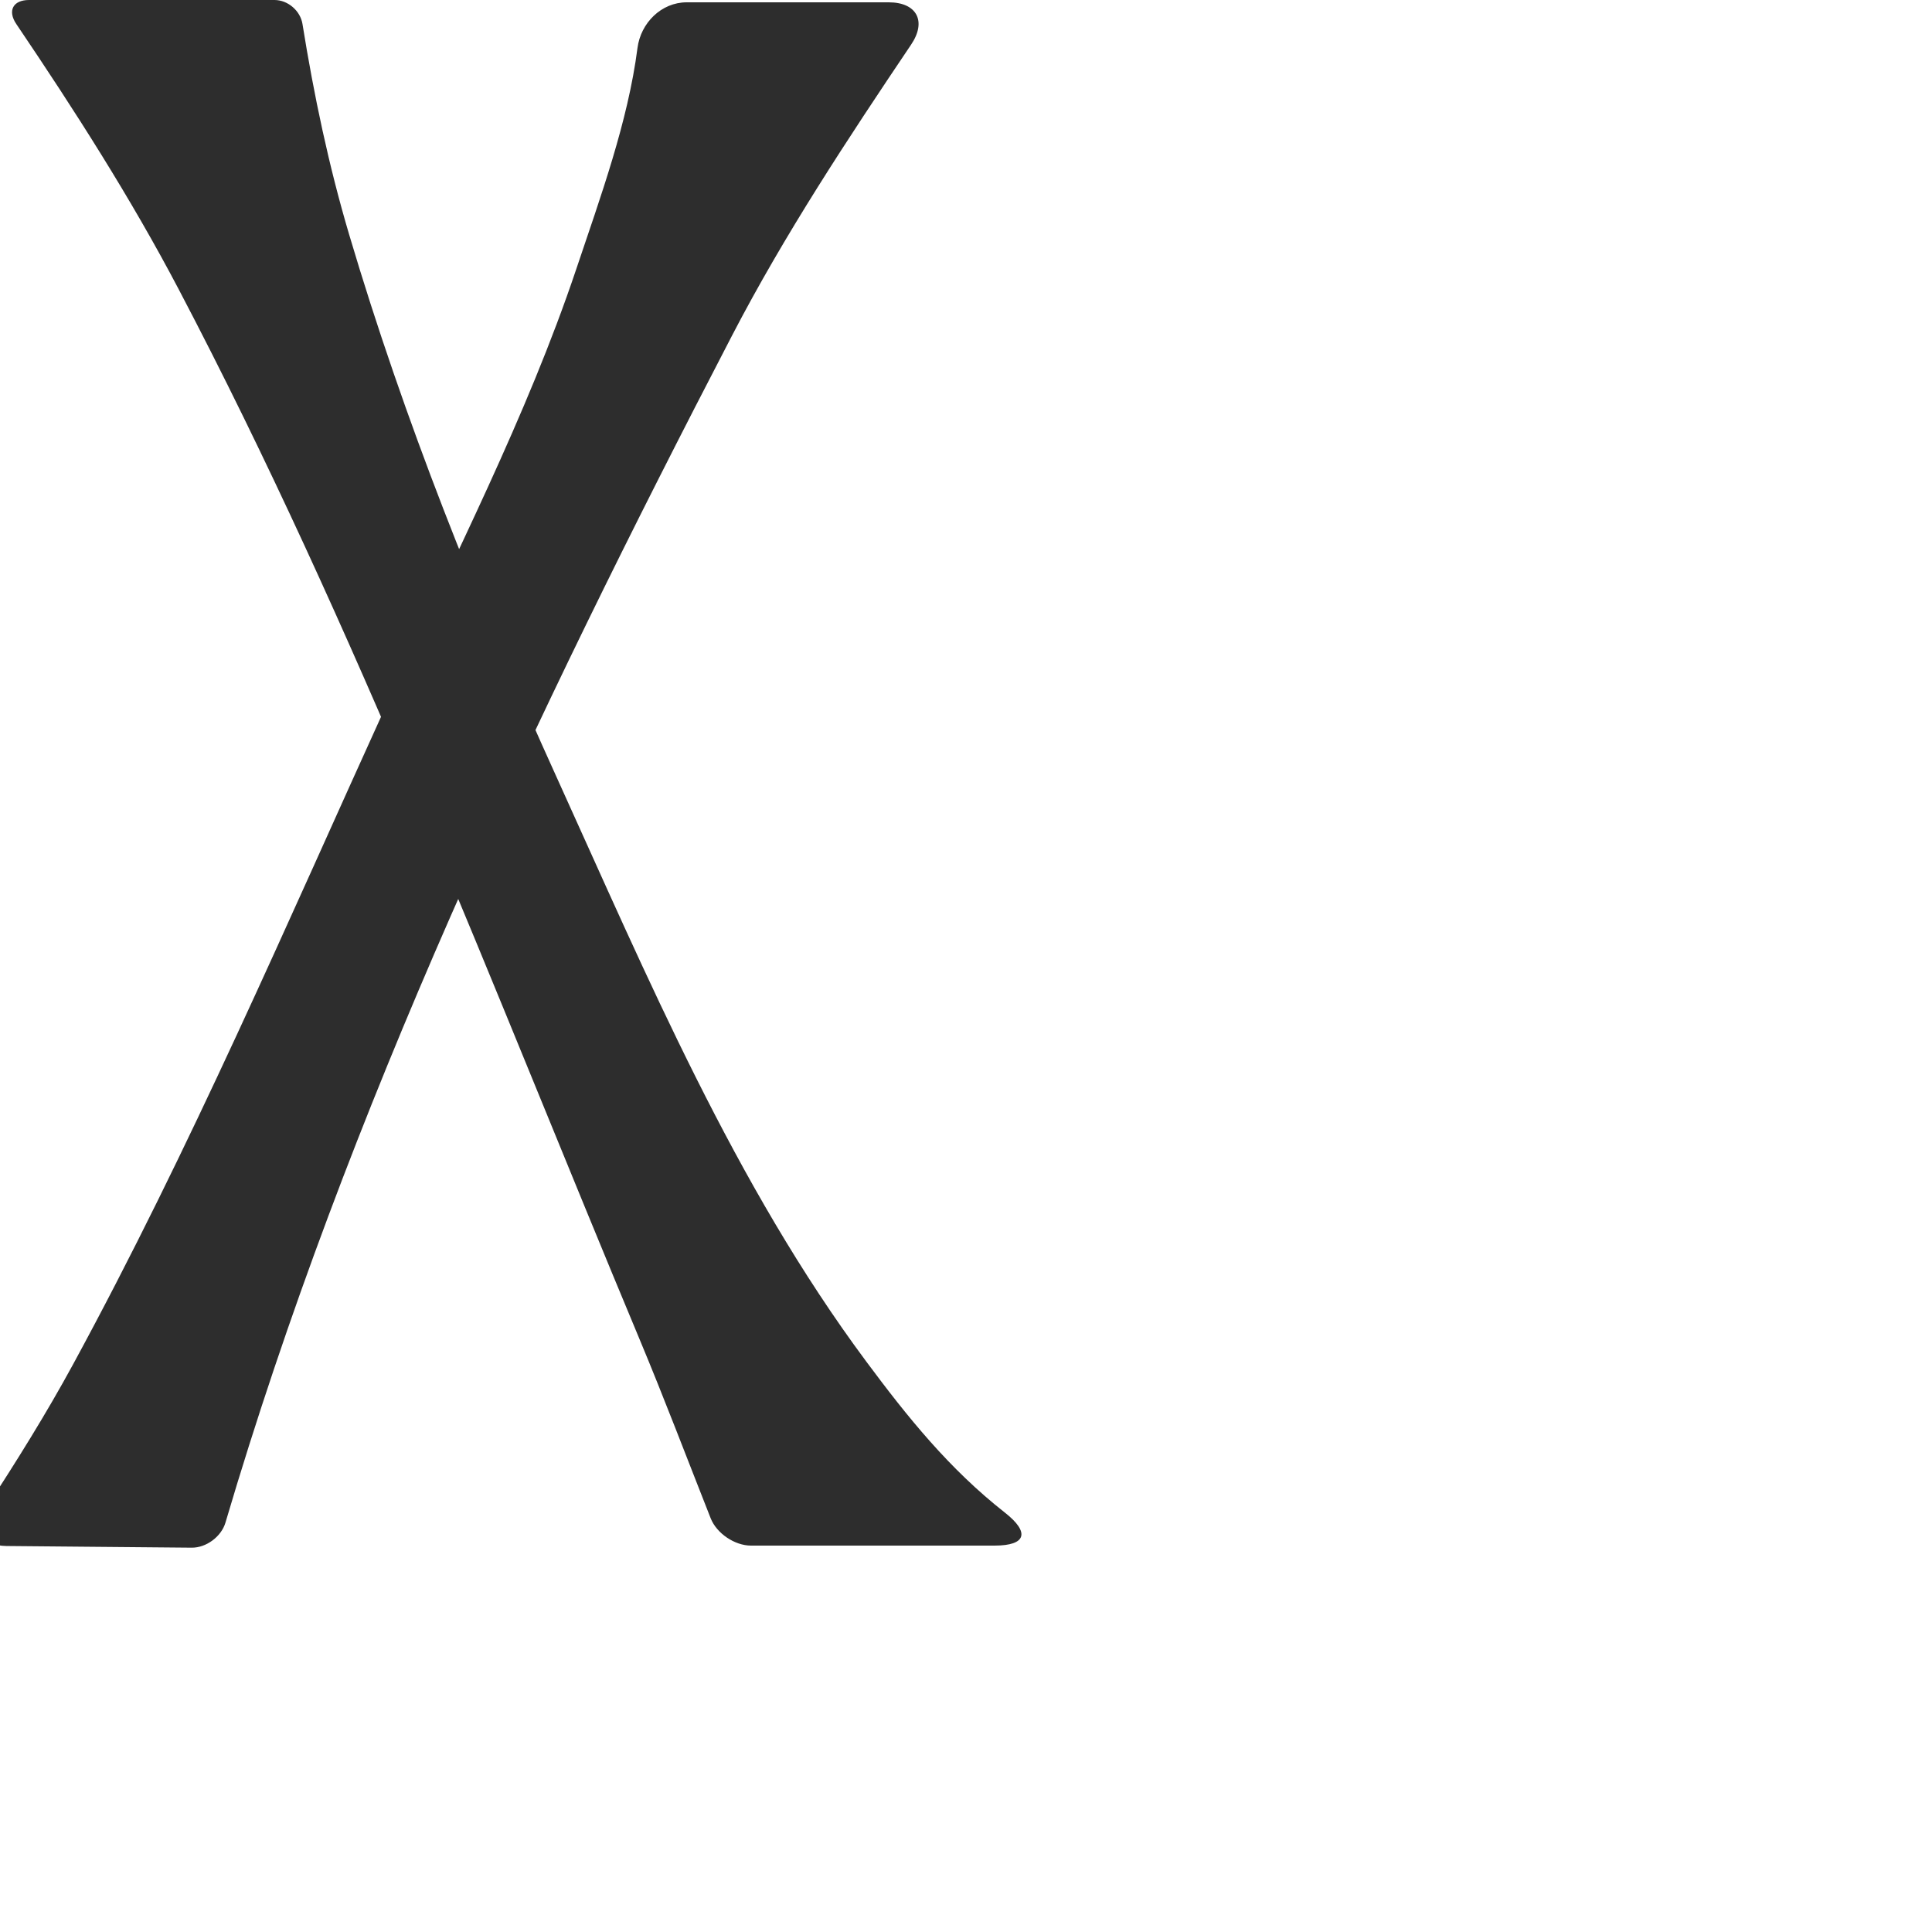
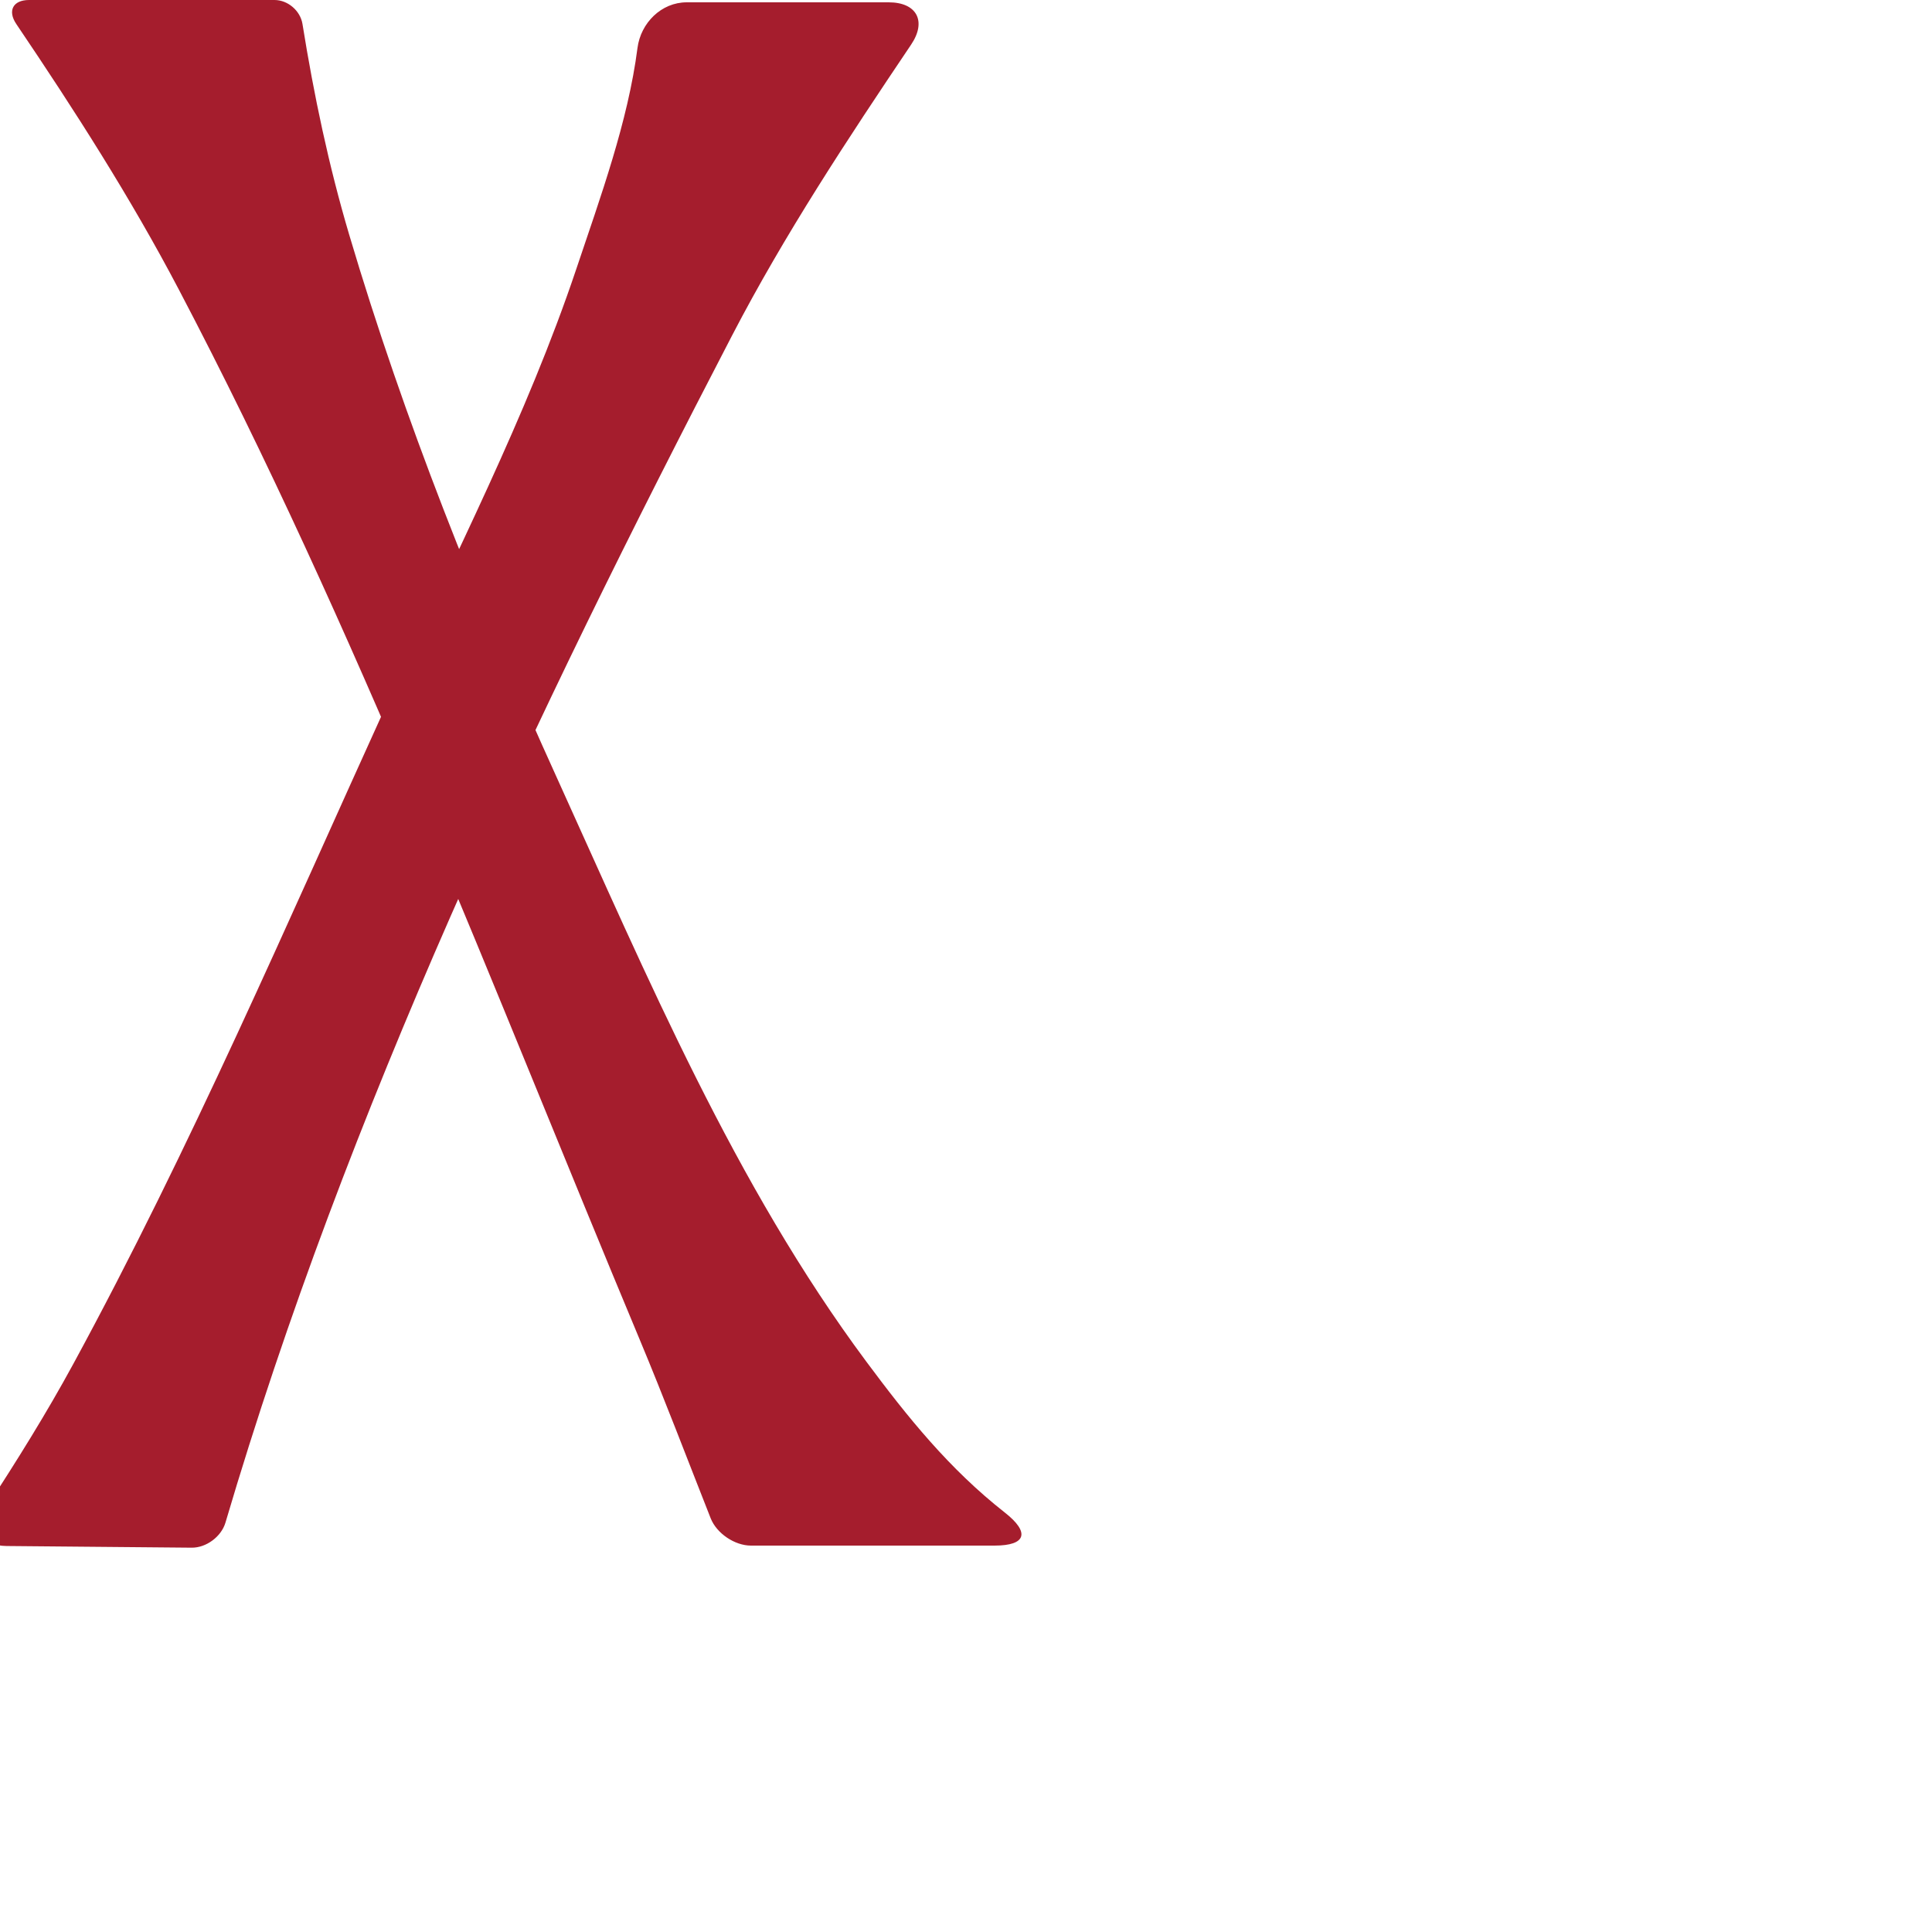
<svg xmlns="http://www.w3.org/2000/svg" xml:space="preserve" width="1000" height="1000" version="1.1" style="clip-rule:evenodd;fill-rule:evenodd;image-rendering:optimizeQuality;shape-rendering:geometricPrecision;text-rendering:geometricPrecision" viewBox="0 0 1000 1000" id="svg10">
  <defs id="defs4">
    <style type="text/css" id="style2">
   
    .fil0 {fill:#EF7F1A;fill-rule:nonzero}
   
  </style>
  </defs>
-   <path id="path853-3" style="clip-rule:evenodd;fill:#2d2d2d;fill-rule:nonzero;stroke:none;stroke-width:1px;stroke-linecap:butt;stroke-linejoin:miter;stroke-opacity:1;image-rendering:optimizeQuality;shape-rendering:geometricPrecision;text-rendering:geometricPrecision" d="M 459.981,1.2 H 355.431 c -13.104,0 -23.799,10.66 -25.471,23.649 C 325.058,62.927 310.801,101.98 298.344,139.075 272.518,215.974 234.798,288.371 201.203,362.208 148.675,477.658 98.528,594.484 37.964,705.928 24.091,731.456 8.684,756.128 -7.181,780.49 c -7.035,10.804 -2.368,19.604 10.525,19.721 l 95.898,0.866 c 7.53,0.068 15.32,-5.744 17.452,-12.965 C 179.875,574.122 276.262,371.311 378.879,173.728 406.06,121.394 438.652,72.036 471.612,23.061 479.741,10.983 474.541,1.2 459.981,1.2 Z M 8.444,12.444 C 38.528,56.976 67.593,102.309 92.555,149.855 184.474,324.942 254.731,510.623 330.988,693.076 c 12.834,30.707 24.631,61.836 36.857,92.79 C 370.932,793.68 380.281,800 388.685,800 h 126.077 c 16.549,0 18.376,-6.868 5.365,-17.079 C 491.218,760.232 469.688,733.401 448.379,704.729 380.243,613.045 335.168,505.927 287.945,401.916 246.587,310.822 209.225,217.487 180.768,121.576 170.168,85.852 162.471,49.257 156.564,12.424 155.464,5.568 149.01,0 142.066,0 H 15.039 C 6.733,0 3.795,5.562 8.444,12.444 Z" />
+   <path id="path853-3" style="clip-rule:evenodd;fill:#a51d2d;fill-rule:nonzero;stroke:none;stroke-width:1px;stroke-linecap:butt;stroke-linejoin:miter;stroke-opacity:1;image-rendering:optimizeQuality;shape-rendering:geometricPrecision;text-rendering:geometricPrecision" d="M 459.981,1.2 H 355.431 c -13.104,0 -23.799,10.66 -25.471,23.649 C 325.058,62.927 310.801,101.98 298.344,139.075 272.518,215.974 234.798,288.371 201.203,362.208 148.675,477.658 98.528,594.484 37.964,705.928 24.091,731.456 8.684,756.128 -7.181,780.49 c -7.035,10.804 -2.368,19.604 10.525,19.721 l 95.898,0.866 c 7.53,0.068 15.32,-5.744 17.452,-12.965 C 179.875,574.122 276.262,371.311 378.879,173.728 406.06,121.394 438.652,72.036 471.612,23.061 479.741,10.983 474.541,1.2 459.981,1.2 Z M 8.444,12.444 C 38.528,56.976 67.593,102.309 92.555,149.855 184.474,324.942 254.731,510.623 330.988,693.076 c 12.834,30.707 24.631,61.836 36.857,92.79 C 370.932,793.68 380.281,800 388.685,800 h 126.077 c 16.549,0 18.376,-6.868 5.365,-17.079 C 491.218,760.232 469.688,733.401 448.379,704.729 380.243,613.045 335.168,505.927 287.945,401.916 246.587,310.822 209.225,217.487 180.768,121.576 170.168,85.852 162.471,49.257 156.564,12.424 155.464,5.568 149.01,0 142.066,0 H 15.039 C 6.733,0 3.795,5.562 8.444,12.444 Z" />
</svg>
